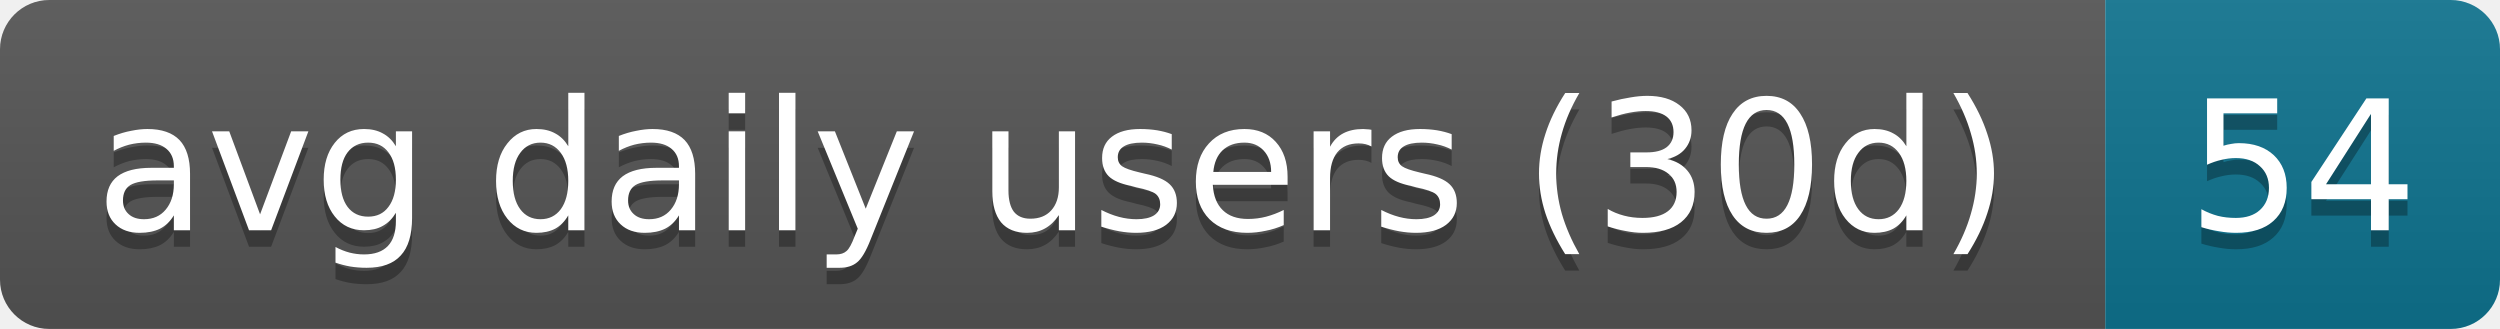
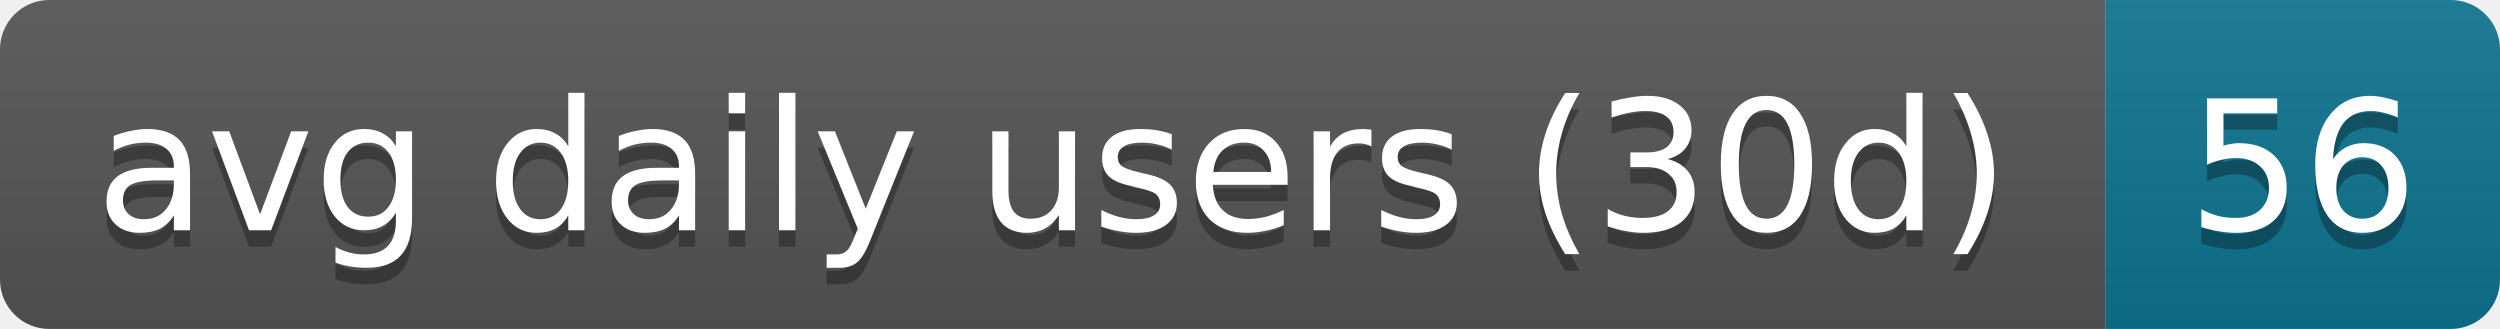
- <svg xmlns="http://www.w3.org/2000/svg" width="152" height="20" role="img" aria-label="avg daily users (30d): 54">
+ <svg xmlns="http://www.w3.org/2000/svg" width="152" height="20" role="img" aria-label="avg daily users (30d): 56">
  <linearGradient id="s" x2="0" y2="100%">
    <stop offset="0" stop-color="#bbb" stop-opacity=".1" />
    <stop offset="1" stop-opacity=".1" />
  </linearGradient>
  <clipPath id="r">
    <rect width="152" height="20" rx="3" fill="#fff" />
  </clipPath>
  <g clip-path="url(#r)">
    <rect width="128" height="20" fill="#555" />
    <rect x="128" width="24" height="20" fill="#0e7490" />
    <rect width="152" height="20" fill="url(#s)" />
  </g>
  <g fill="#fff" text-anchor="middle" font-family="Verdana,Geneva,DejaVu Sans,sans-serif" text-rendering="geometricPrecision" font-size="11">
    <text aria-hidden="true" x="64" y="15" fill="#010101" fill-opacity=".3" textLength="118">avg daily users (30d)</text>
-     <text aria-hidden="true" x="140" y="15" fill="#010101" fill-opacity=".3" textLength="14">54</text>
+     <text aria-hidden="true" x="140" y="15" fill="#010101" fill-opacity=".3" textLength="14">56</text>
    <text x="64" y="14" textLength="118">avg daily users (30d)</text>
-     <text x="140" y="14" textLength="14">54</text>
+     <text x="140" y="14" textLength="14">56</text>
  </g>
</svg>
